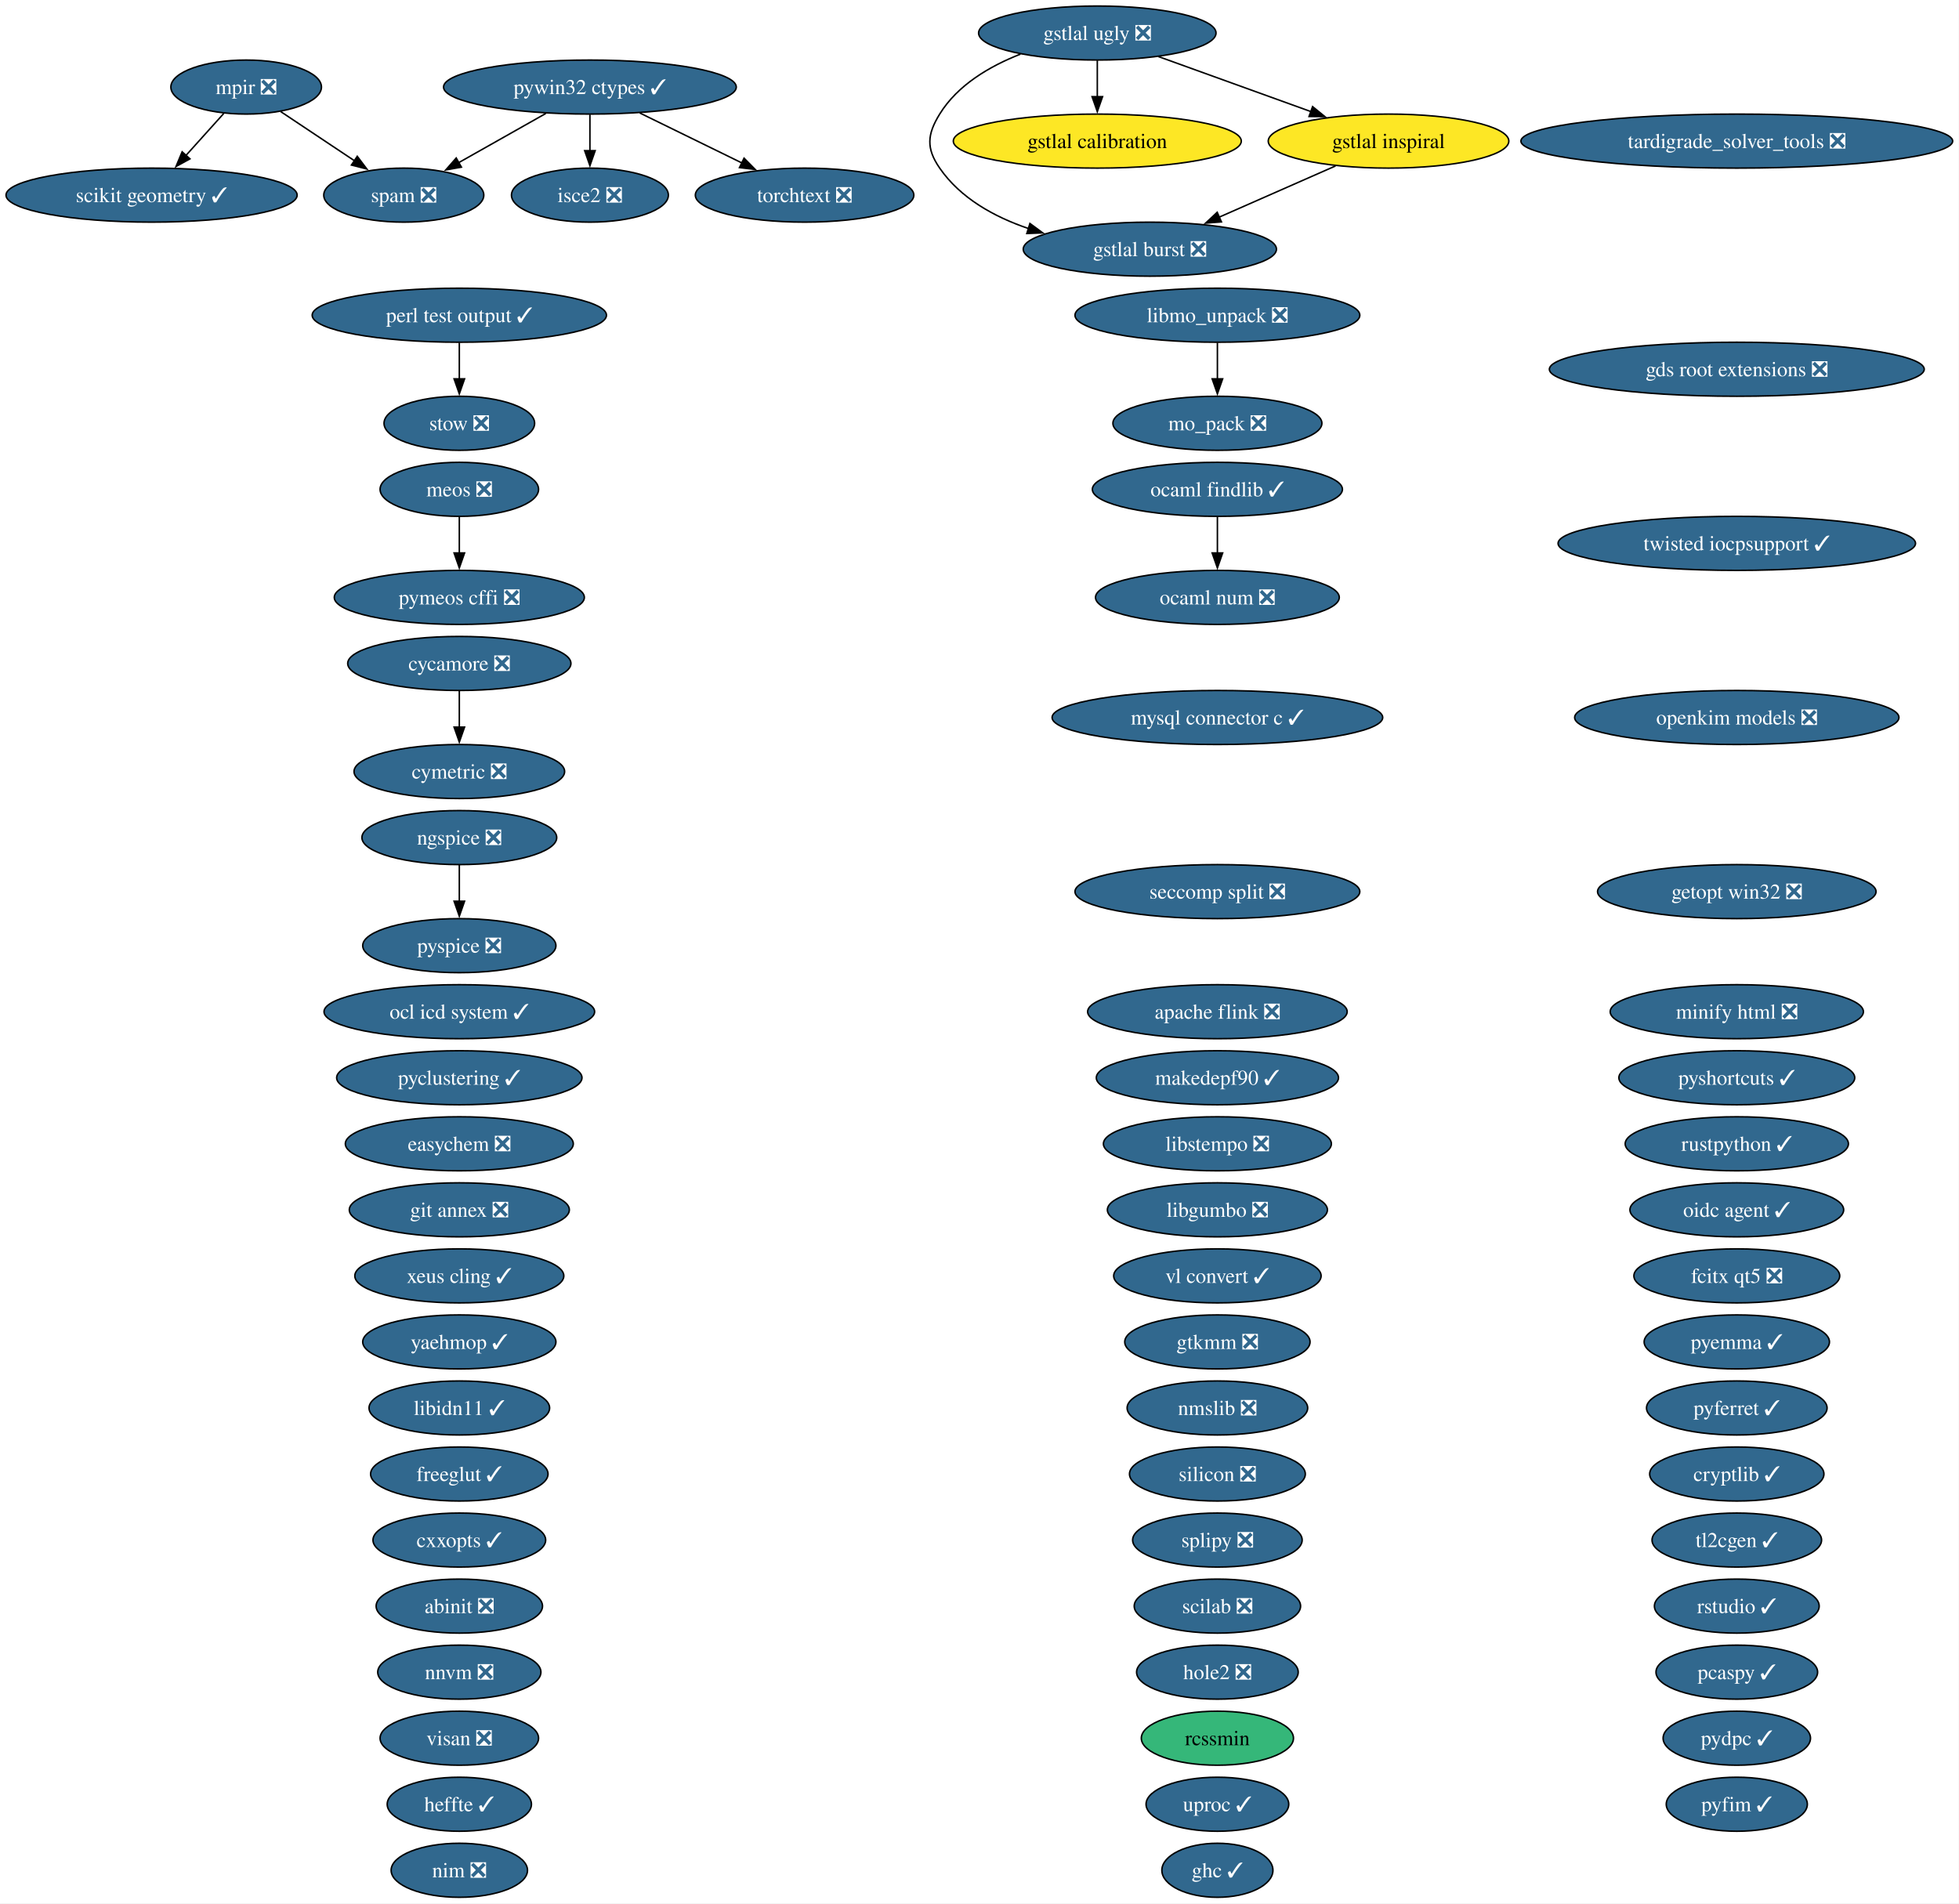
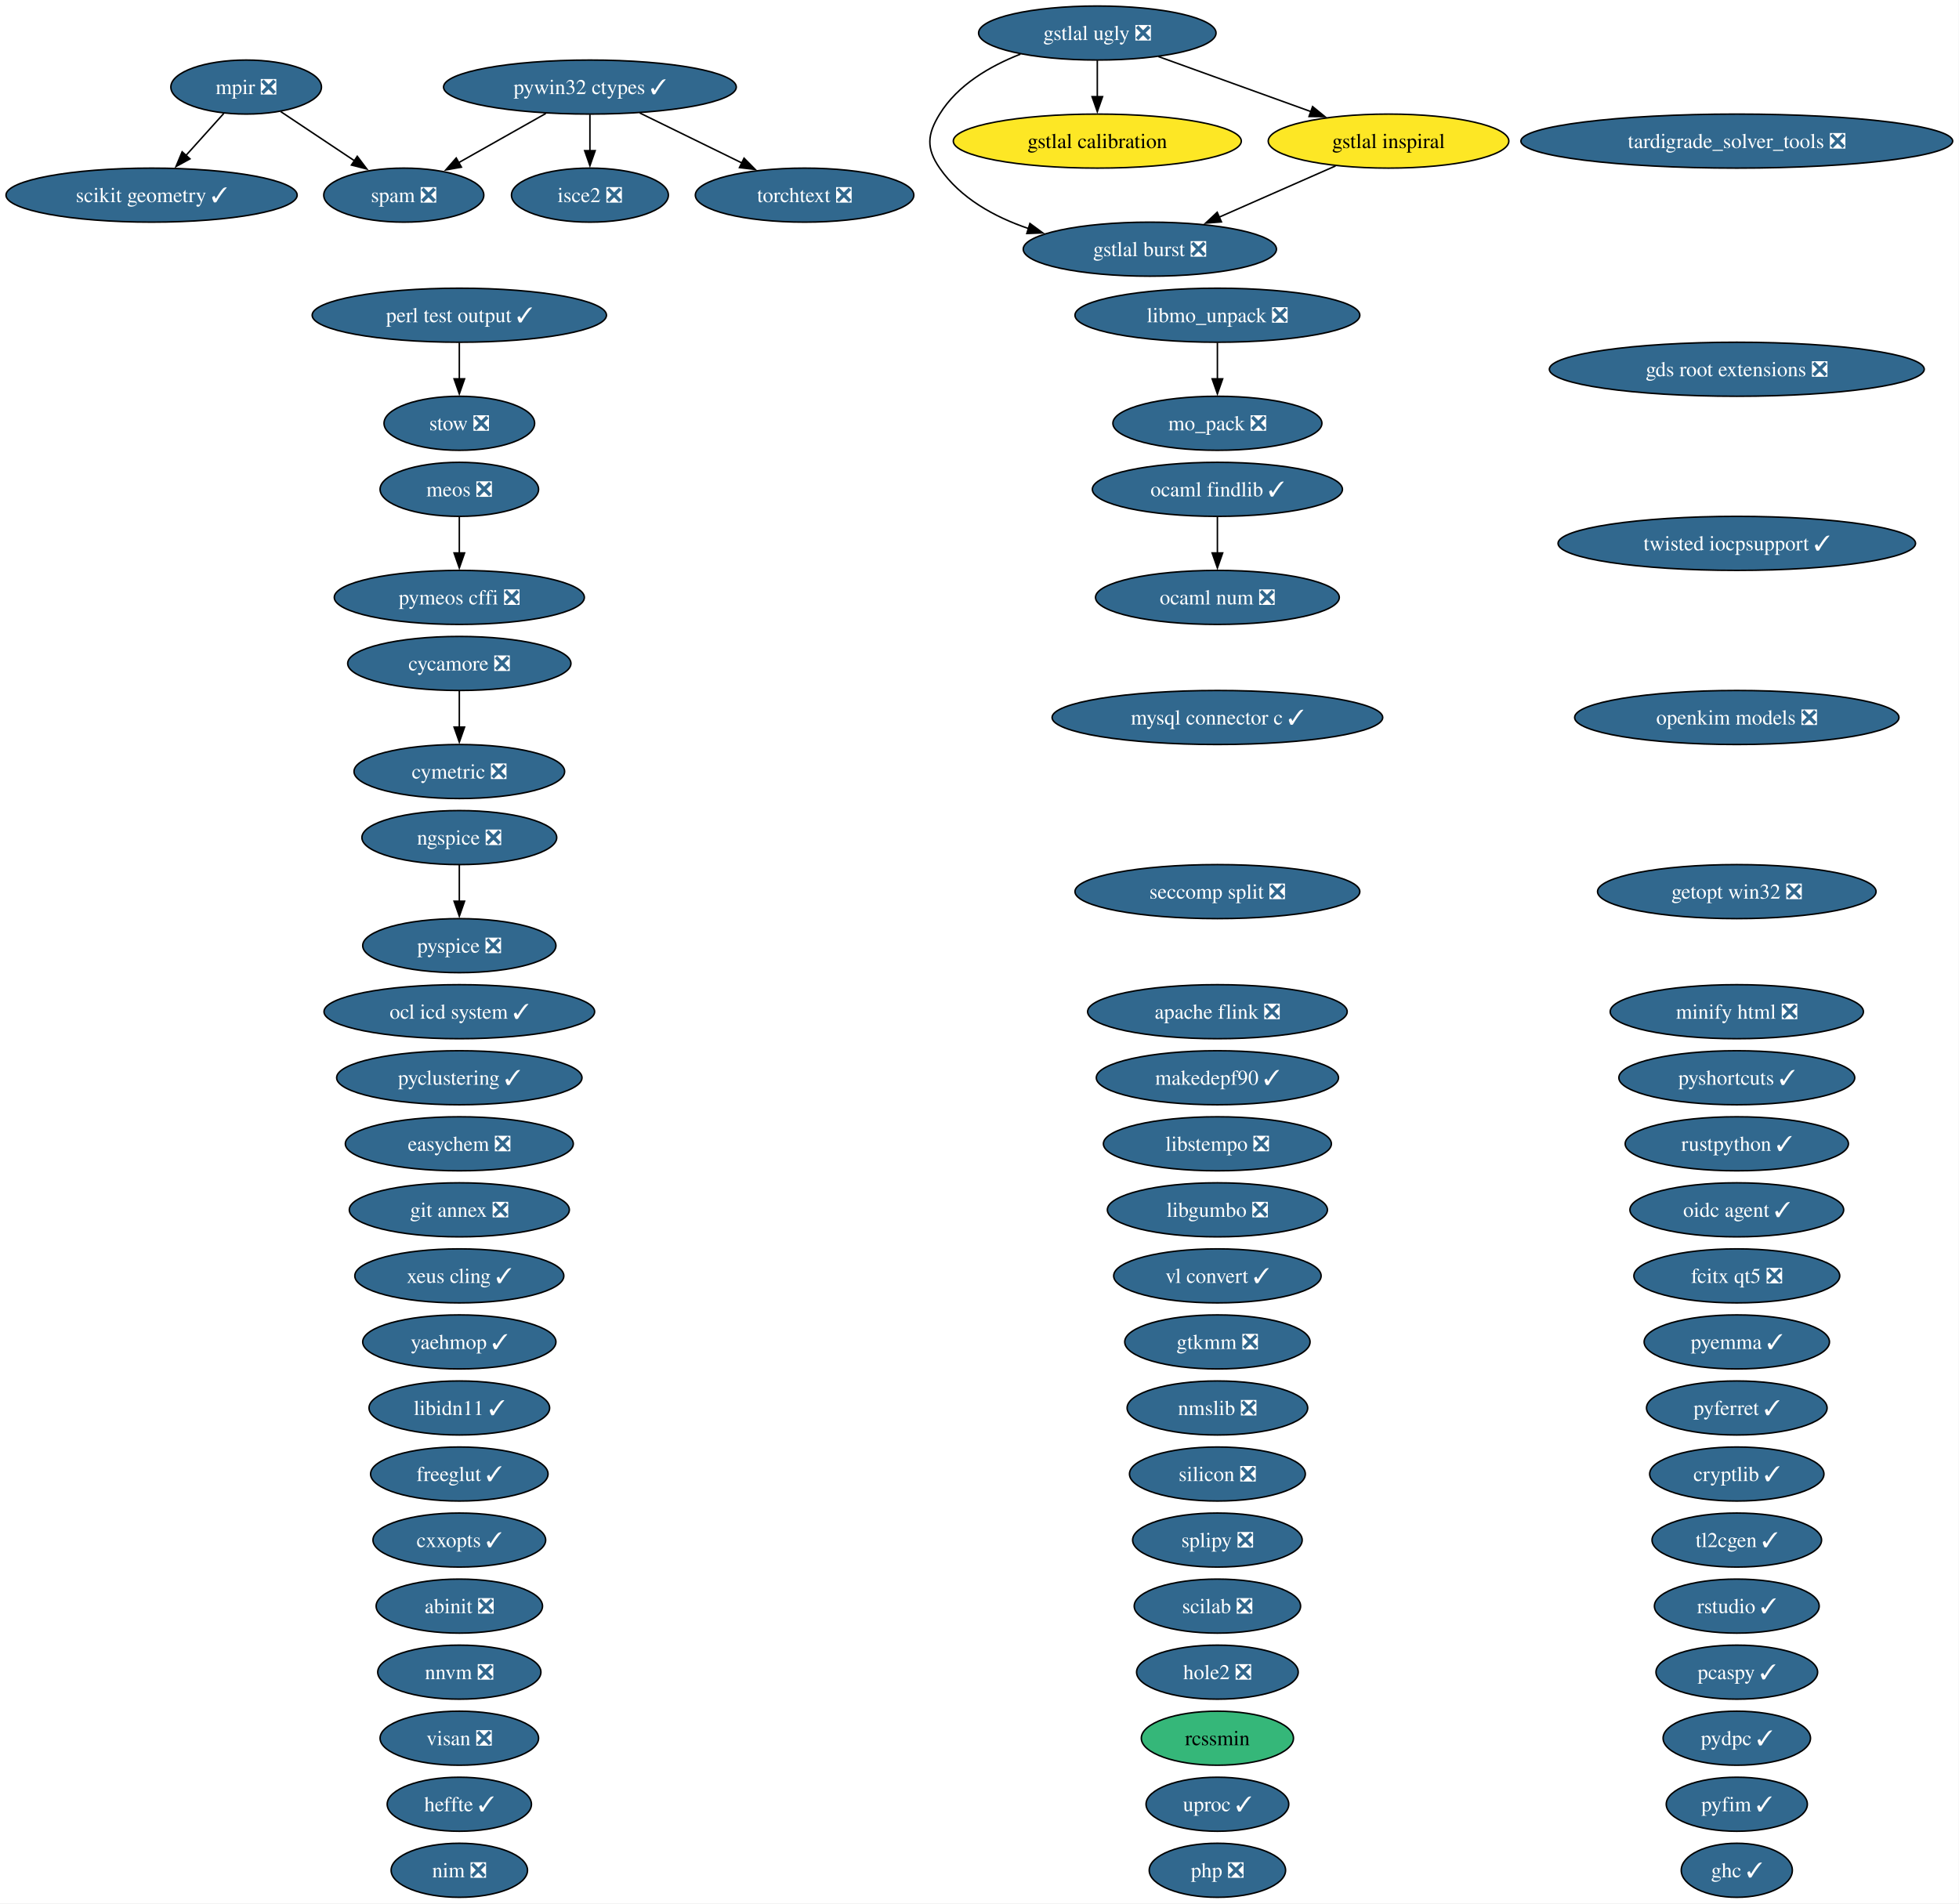
<svg xmlns="http://www.w3.org/2000/svg" xmlns:xlink="http://www.w3.org/1999/xlink" width="1305pt" height="1268pt" viewBox="0.00 0.00 1305.00 1268.00">
  <g id="graph0" class="graph" transform="scale(1 1) rotate(0) translate(4 1264)">
    <polygon fill="white" stroke="none" points="-4,4 -4,-1264 1300.78,-1264 1300.78,4 -4,4" />
    <g id="node1" class="node">
      <g id="a_node1">
        <a xlink:href="https://github.com/conda-forge/abinit-feedstock/pull/84" xlink:title="abinit ❎">
          <ellipse fill="#31688e" stroke="black" cx="301.98" cy="-194" rx="55.42" ry="18" />
          <text xml:space="preserve" text-anchor="middle" x="301.98" y="-189.32" font-family="Times,serif" font-size="14.00" fill="white">abinit ❎</text>
        </a>
      </g>
    </g>
    <g id="node2" class="node">
      <g id="a_node2">
        <a xlink:href="https://github.com/conda-forge/apache-flink-feedstock/pull/19" xlink:title="apache flink ❎">
          <ellipse fill="#31688e" stroke="black" cx="806.98" cy="-590" rx="86.46" ry="18" />
          <text xml:space="preserve" text-anchor="middle" x="806.98" y="-585.33" font-family="Times,serif" font-size="14.00" fill="white">apache flink ❎</text>
        </a>
      </g>
    </g>
    <g id="node3" class="node">
      <g id="a_node3">
        <a xlink:href="https://github.com/conda-forge/cryptlib-feedstock/pull/6" xlink:title="cryptlib ✓">
          <ellipse fill="#31688e" stroke="black" cx="1152.98" cy="-282" rx="58.05" ry="18" />
          <text xml:space="preserve" text-anchor="middle" x="1152.98" y="-277.32" font-family="Times,serif" font-size="14.00" fill="white">cryptlib ✓</text>
        </a>
      </g>
    </g>
    <g id="node4" class="node">
      <g id="a_node4">
        <a xlink:href="https://github.com/conda-forge/cxxopts-feedstock/pull/25" xlink:title="cxxopts ✓">
          <ellipse fill="#31688e" stroke="black" cx="301.98" cy="-238" rx="57.52" ry="18" />
          <text xml:space="preserve" text-anchor="middle" x="301.98" y="-233.32" font-family="Times,serif" font-size="14.00" fill="white">cxxopts ✓</text>
        </a>
      </g>
    </g>
    <g id="node5" class="node">
      <g id="a_node5">
        <a xlink:href="https://github.com/conda-forge/cycamore-feedstock/pull/31" xlink:title="cycamore ❎">
          <ellipse fill="#31688e" stroke="black" cx="301.98" cy="-822" rx="74.36" ry="18" />
          <text xml:space="preserve" text-anchor="middle" x="301.98" y="-817.33" font-family="Times,serif" font-size="14.00" fill="white">cycamore ❎</text>
        </a>
      </g>
    </g>
    <g id="node6" class="node">
      <g id="a_node6">
        <a xlink:href="https://github.com/conda-forge/cymetric-feedstock/pull/21" xlink:title="cymetric ❎">
          <ellipse fill="#31688e" stroke="black" cx="301.98" cy="-750" rx="70.15" ry="18" />
          <text xml:space="preserve" text-anchor="middle" x="301.98" y="-745.33" font-family="Times,serif" font-size="14.00" fill="white">cymetric ❎</text>
        </a>
      </g>
    </g>
    <g id="edge1" class="edge">
      <path fill="none" stroke="black" d="M301.98,-803.7C301.98,-796.41 301.98,-787.73 301.98,-779.54" />
      <polygon fill="black" stroke="black" points="305.48,-779.62 301.98,-769.62 298.48,-779.62 305.48,-779.62" />
    </g>
    <g id="node7" class="node">
      <g id="a_node7">
        <a xlink:href="https://github.com/conda-forge/easychem-feedstock/pull/3" xlink:title="easychem ❎">
          <ellipse fill="#31688e" stroke="black" cx="301.98" cy="-502" rx="75.94" ry="18" />
          <text xml:space="preserve" text-anchor="middle" x="301.98" y="-497.32" font-family="Times,serif" font-size="14.00" fill="white">easychem ❎</text>
        </a>
      </g>
    </g>
    <g id="node8" class="node">
      <g id="a_node8">
        <a xlink:href="https://github.com/conda-forge/fcitx-qt5-feedstock/pull/10" xlink:title="fcitx qt5 ❎">
          <ellipse fill="#31688e" stroke="black" cx="1152.98" cy="-414" rx="68.57" ry="18" />
          <text xml:space="preserve" text-anchor="middle" x="1152.98" y="-409.32" font-family="Times,serif" font-size="14.00" fill="white">fcitx qt5 ❎</text>
        </a>
      </g>
    </g>
    <g id="node9" class="node">
      <g id="a_node9">
        <a xlink:href="https://github.com/conda-forge/freeglut-feedstock/pull/44" xlink:title="freeglut ✓">
          <ellipse fill="#31688e" stroke="black" cx="301.98" cy="-282" rx="59.1" ry="18" />
          <text xml:space="preserve" text-anchor="middle" x="301.98" y="-277.32" font-family="Times,serif" font-size="14.00" fill="white">freeglut ✓</text>
        </a>
      </g>
    </g>
    <g id="node10" class="node">
      <g id="a_node10">
        <a xlink:href="https://github.com/conda-forge/gds-root-extensions-feedstock/pull/29" xlink:title="gds root extensions ❎">
          <ellipse fill="#31688e" stroke="black" cx="1152.98" cy="-1018" rx="124.86" ry="18" />
          <text xml:space="preserve" text-anchor="middle" x="1152.98" y="-1013.33" font-family="Times,serif" font-size="14.00" fill="white">gds root extensions ❎</text>
        </a>
      </g>
    </g>
    <g id="node11" class="node">
      <g id="a_node11">
        <a xlink:href="https://github.com/conda-forge/getopt-win32-feedstock/pull/7" xlink:title="getopt win32 ❎">
          <ellipse fill="#31688e" stroke="black" cx="1152.98" cy="-670" rx="92.77" ry="18" />
          <text xml:space="preserve" text-anchor="middle" x="1152.98" y="-665.33" font-family="Times,serif" font-size="14.00" fill="white">getopt win32 ❎</text>
        </a>
      </g>
    </g>
    <g id="node12" class="node">
      <g id="a_node12">
        <a xlink:href="https://github.com/conda-forge/ghc-feedstock/pull/43" xlink:title="ghc ✓">
-           <ellipse fill="#31688e" stroke="black" cx="806.98" cy="-18" rx="37" ry="18" />
-           <text xml:space="preserve" text-anchor="middle" x="806.98" y="-13.32" font-family="Times,serif" font-size="14.00" fill="white">ghc ✓</text>
+           <ellipse fill="#31688e" stroke="black" cx="1152.98" cy="-18" rx="37" ry="18" />
+           <text xml:space="preserve" text-anchor="middle" x="1152.98" y="-13.32" font-family="Times,serif" font-size="14.00" fill="white">ghc ✓</text>
        </a>
      </g>
    </g>
    <g id="node13" class="node">
      <g id="a_node13">
        <a xlink:href="https://github.com/conda-forge/git-annex-feedstock/pull/172" xlink:title="git annex ❎">
          <ellipse fill="#31688e" stroke="black" cx="301.98" cy="-458" rx="73.3" ry="18" />
          <text xml:space="preserve" text-anchor="middle" x="301.98" y="-453.32" font-family="Times,serif" font-size="14.00" fill="white">git annex ❎</text>
        </a>
      </g>
    </g>
    <g id="node14" class="node">
      <g id="a_node14">
        <a xlink:href="https://github.com/conda-forge/gstlal-burst-feedstock/pull/18" xlink:title="gstlal burst ❎">
          <ellipse fill="#31688e" stroke="black" cx="761.98" cy="-1098" rx="84.35" ry="18" />
          <text xml:space="preserve" text-anchor="middle" x="761.98" y="-1093.33" font-family="Times,serif" font-size="14.00" fill="white">gstlal burst ❎</text>
        </a>
      </g>
    </g>
    <g id="node15" class="node">
      <g id="a_node15">
        <a xlink:href="https://github.com/conda-forge/gstlal-calibration-feedstock" xlink:title="gstlal calibration">
          <ellipse fill="#fde725" stroke="black" cx="726.98" cy="-1170" rx="95.93" ry="18" />
          <text xml:space="preserve" text-anchor="middle" x="726.98" y="-1165.33" font-family="Times,serif" font-size="14.00">gstlal calibration</text>
        </a>
      </g>
    </g>
    <g id="node16" class="node">
      <g id="a_node16">
        <a xlink:href="https://github.com/conda-forge/gstlal-inspiral-feedstock" xlink:title="gstlal inspiral">
          <ellipse fill="#fde725" stroke="black" cx="920.98" cy="-1170" rx="80.14" ry="18" />
          <text xml:space="preserve" text-anchor="middle" x="920.98" y="-1165.33" font-family="Times,serif" font-size="14.00">gstlal inspiral</text>
        </a>
      </g>
    </g>
    <g id="edge2" class="edge">
      <path fill="none" stroke="black" d="M885.69,-1153.46C862.8,-1143.39 832.73,-1130.15 807.97,-1119.25" />
      <polygon fill="black" stroke="black" points="809.67,-1116.17 799.1,-1115.34 806.85,-1122.58 809.67,-1116.17" />
    </g>
    <g id="node17" class="node">
      <g id="a_node17">
        <a xlink:href="https://github.com/conda-forge/gstlal-ugly-feedstock/pull/39" xlink:title="gstlal ugly ❎">
          <ellipse fill="#31688e" stroke="black" cx="726.98" cy="-1242" rx="79.09" ry="18" />
          <text xml:space="preserve" text-anchor="middle" x="726.98" y="-1237.33" font-family="Times,serif" font-size="14.00" fill="white">gstlal ugly ❎</text>
        </a>
      </g>
    </g>
    <g id="edge3" class="edge">
      <path fill="none" stroke="black" d="M675.79,-1227.94C655.37,-1219.94 633.91,-1207.39 621.98,-1188 613.59,-1174.37 612.89,-1165.17 621.98,-1152 635.81,-1131.97 658.27,-1119.5 681.18,-1111.74" />
      <polygon fill="black" stroke="black" points="682.09,-1115.13 690.62,-1108.85 680.03,-1108.44 682.09,-1115.13" />
    </g>
    <g id="edge4" class="edge">
      <path fill="none" stroke="black" d="M726.98,-1223.7C726.98,-1216.41 726.98,-1207.73 726.98,-1199.54" />
      <polygon fill="black" stroke="black" points="730.48,-1199.62 726.98,-1189.62 723.48,-1199.62 730.48,-1199.62" />
    </g>
    <g id="edge5" class="edge">
      <path fill="none" stroke="black" d="M767.65,-1226.33C797.3,-1215.63 837.69,-1201.05 869.57,-1189.55" />
      <polygon fill="black" stroke="black" points="870.39,-1192.98 878.61,-1186.29 868.01,-1186.39 870.39,-1192.98" />
    </g>
    <g id="node18" class="node">
      <g id="a_node18">
        <a xlink:href="https://github.com/conda-forge/gtkmm-feedstock/pull/22" xlink:title="gtkmm ❎">
          <ellipse fill="#31688e" stroke="black" cx="806.98" cy="-370" rx="61.73" ry="18" />
          <text xml:space="preserve" text-anchor="middle" x="806.98" y="-365.32" font-family="Times,serif" font-size="14.00" fill="white">gtkmm ❎</text>
        </a>
      </g>
    </g>
    <g id="node19" class="node">
      <g id="a_node19">
        <a xlink:href="https://github.com/conda-forge/heffte-feedstock/pull/9" xlink:title="heffte ✓">
          <ellipse fill="#31688e" stroke="black" cx="301.98" cy="-62" rx="48.05" ry="18" />
          <text xml:space="preserve" text-anchor="middle" x="301.98" y="-57.33" font-family="Times,serif" font-size="14.00" fill="white">heffte ✓</text>
        </a>
      </g>
    </g>
    <g id="node20" class="node">
      <g id="a_node20">
        <a xlink:href="https://github.com/conda-forge/hole2-feedstock/pull/1" xlink:title="hole2 ❎">
          <ellipse fill="#31688e" stroke="black" cx="806.98" cy="-150" rx="53.84" ry="18" />
          <text xml:space="preserve" text-anchor="middle" x="806.98" y="-145.32" font-family="Times,serif" font-size="14.00" fill="white">hole2 ❎</text>
        </a>
      </g>
    </g>
    <g id="node21" class="node">
      <g id="a_node21">
        <a xlink:href="https://github.com/conda-forge/isce2-feedstock/pull/89" xlink:title="isce2 ❎">
          <ellipse fill="#31688e" stroke="black" cx="388.98" cy="-1134" rx="52.26" ry="18" />
          <text xml:space="preserve" text-anchor="middle" x="388.98" y="-1129.33" font-family="Times,serif" font-size="14.00" fill="white">isce2 ❎</text>
        </a>
      </g>
    </g>
    <g id="node22" class="node">
      <g id="a_node22">
        <a xlink:href="https://github.com/conda-forge/libgumbo-feedstock/pull/3" xlink:title="libgumbo ❎">
          <ellipse fill="#31688e" stroke="black" cx="806.98" cy="-458" rx="73.3" ry="18" />
          <text xml:space="preserve" text-anchor="middle" x="806.98" y="-453.32" font-family="Times,serif" font-size="14.00" fill="white">libgumbo ❎</text>
        </a>
      </g>
    </g>
    <g id="node23" class="node">
      <g id="a_node23">
        <a xlink:href="https://github.com/conda-forge/libidn11-feedstock/pull/12" xlink:title="libidn11 ✓">
          <ellipse fill="#31688e" stroke="black" cx="301.98" cy="-326" rx="60.15" ry="18" />
          <text xml:space="preserve" text-anchor="middle" x="301.98" y="-321.32" font-family="Times,serif" font-size="14.00" fill="white">libidn11 ✓</text>
        </a>
      </g>
    </g>
    <g id="node24" class="node">
      <g id="a_node24">
        <a xlink:href="https://github.com/conda-forge/libmo_unpack-feedstock/pull/17" xlink:title="libmo_unpack ❎">
          <ellipse fill="#31688e" stroke="black" cx="806.98" cy="-1054" rx="94.88" ry="18" />
          <text xml:space="preserve" text-anchor="middle" x="806.98" y="-1049.33" font-family="Times,serif" font-size="14.00" fill="white">libmo_unpack ❎</text>
        </a>
      </g>
    </g>
    <g id="node29" class="node">
      <g id="a_node29">
        <a xlink:href="https://github.com/conda-forge/mo_pack-feedstock/pull/43" xlink:title="mo_pack ❎">
          <ellipse fill="#31688e" stroke="black" cx="806.98" cy="-982" rx="69.62" ry="18" />
          <text xml:space="preserve" text-anchor="middle" x="806.98" y="-977.33" font-family="Times,serif" font-size="14.00" fill="white">mo_pack ❎</text>
        </a>
      </g>
    </g>
    <g id="edge6" class="edge">
      <path fill="none" stroke="black" d="M806.98,-1035.7C806.98,-1028.41 806.98,-1019.73 806.98,-1011.54" />
      <polygon fill="black" stroke="black" points="810.48,-1011.62 806.98,-1001.62 803.48,-1011.62 810.48,-1011.62" />
    </g>
    <g id="node25" class="node">
      <g id="a_node25">
        <a xlink:href="https://github.com/conda-forge/libstempo-feedstock/pull/45" xlink:title="libstempo ❎">
          <ellipse fill="#31688e" stroke="black" cx="806.98" cy="-502" rx="75.94" ry="18" />
          <text xml:space="preserve" text-anchor="middle" x="806.98" y="-497.32" font-family="Times,serif" font-size="14.00" fill="white">libstempo ❎</text>
        </a>
      </g>
    </g>
    <g id="node26" class="node">
      <g id="a_node26">
        <a xlink:href="https://github.com/conda-forge/makedepf90-feedstock/pull/1" xlink:title="makedepf90 ✓">
          <ellipse fill="#31688e" stroke="black" cx="806.98" cy="-546" rx="80.67" ry="18" />
          <text xml:space="preserve" text-anchor="middle" x="806.98" y="-541.33" font-family="Times,serif" font-size="14.00" fill="white">makedepf90 ✓</text>
        </a>
      </g>
    </g>
    <g id="node27" class="node">
      <g id="a_node27">
        <a xlink:href="https://github.com/conda-forge/meos-feedstock/pull/18" xlink:title="meos ❎">
          <ellipse fill="#31688e" stroke="black" cx="301.98" cy="-938" rx="52.79" ry="18" />
          <text xml:space="preserve" text-anchor="middle" x="301.98" y="-933.33" font-family="Times,serif" font-size="14.00" fill="white">meos ❎</text>
        </a>
      </g>
    </g>
-     <g id="node48" class="node">
-       <g id="a_node48">
+     <g id="node49" class="node">
+       <g id="a_node49">
        <a xlink:href="https://github.com/conda-forge/pymeos-cffi-feedstock/pull/11" xlink:title="pymeos cffi ❎">
          <ellipse fill="#31688e" stroke="black" cx="301.98" cy="-866" rx="83.3" ry="18" />
          <text xml:space="preserve" text-anchor="middle" x="301.98" y="-861.33" font-family="Times,serif" font-size="14.00" fill="white">pymeos cffi ❎</text>
        </a>
      </g>
    </g>
    <g id="edge7" class="edge">
      <path fill="none" stroke="black" d="M301.98,-919.7C301.98,-912.41 301.98,-903.73 301.98,-895.54" />
      <polygon fill="black" stroke="black" points="305.48,-895.62 301.98,-885.62 298.48,-895.62 305.48,-895.62" />
    </g>
    <g id="node28" class="node">
      <g id="a_node28">
        <a xlink:href="https://github.com/conda-forge/minify-html-feedstock/pull/11" xlink:title="minify html ❎">
          <ellipse fill="#31688e" stroke="black" cx="1152.98" cy="-590" rx="84.35" ry="18" />
          <text xml:space="preserve" text-anchor="middle" x="1152.98" y="-585.33" font-family="Times,serif" font-size="14.00" fill="white">minify html ❎</text>
        </a>
      </g>
    </g>
    <g id="node30" class="node">
      <g id="a_node30">
        <a xlink:href="https://github.com/conda-forge/mpir-feedstock/pull/29" xlink:title="mpir ❎">
          <ellipse fill="#31688e" stroke="black" cx="159.98" cy="-1206" rx="50.16" ry="18" />
          <text xml:space="preserve" text-anchor="middle" x="159.98" y="-1201.33" font-family="Times,serif" font-size="14.00" fill="white">mpir ❎</text>
        </a>
      </g>
    </g>
-     <g id="node55" class="node">
-       <g id="a_node55">
+     <g id="node56" class="node">
+       <g id="a_node56">
        <a xlink:href="https://github.com/conda-forge/scikit-geometry-feedstock/pull/15" xlink:title="scikit geometry ✓">
          <ellipse fill="#31688e" stroke="black" cx="96.98" cy="-1134" rx="96.98" ry="18" />
          <text xml:space="preserve" text-anchor="middle" x="96.98" y="-1129.33" font-family="Times,serif" font-size="14.00" fill="white">scikit geometry ✓</text>
        </a>
      </g>
    </g>
    <g id="edge8" class="edge">
      <path fill="none" stroke="black" d="M145.05,-1188.41C137.55,-1180.08 128.3,-1169.8 119.92,-1160.49" />
      <polygon fill="black" stroke="black" points="122.54,-1158.17 113.25,-1153.08 117.34,-1162.86 122.54,-1158.17" />
    </g>
-     <g id="node59" class="node">
-       <g id="a_node59">
+     <g id="node60" class="node">
+       <g id="a_node60">
        <a xlink:href="https://github.com/conda-forge/spam-feedstock/pull/2" xlink:title="spam ❎">
          <ellipse fill="#31688e" stroke="black" cx="264.98" cy="-1134" rx="53.31" ry="18" />
          <text xml:space="preserve" text-anchor="middle" x="264.98" y="-1129.33" font-family="Times,serif" font-size="14.00" fill="white">spam ❎</text>
        </a>
      </g>
    </g>
    <g id="edge9" class="edge">
      <path fill="none" stroke="black" d="M183.02,-1189.64C197.42,-1180.04 216.19,-1167.53 232.13,-1156.9" />
      <polygon fill="black" stroke="black" points="233.99,-1159.87 240.37,-1151.41 230.11,-1154.04 233.99,-1159.87" />
    </g>
    <g id="node31" class="node">
      <g id="a_node31">
        <a xlink:href="https://github.com/conda-forge/mysql-connector-c-feedstock/pull/26" xlink:title="mysql connector c ✓">
          <ellipse fill="#31688e" stroke="black" cx="806.98" cy="-786" rx="110.13" ry="18" />
          <text xml:space="preserve" text-anchor="middle" x="806.98" y="-781.33" font-family="Times,serif" font-size="14.00" fill="white">mysql connector c ✓</text>
        </a>
      </g>
    </g>
    <g id="node32" class="node">
      <g id="a_node32">
        <a xlink:href="https://github.com/conda-forge/ngspice-feedstock/pull/39" xlink:title="ngspice ❎">
          <ellipse fill="#31688e" stroke="black" cx="301.98" cy="-706" rx="64.89" ry="18" />
          <text xml:space="preserve" text-anchor="middle" x="301.98" y="-701.33" font-family="Times,serif" font-size="14.00" fill="white">ngspice ❎</text>
        </a>
      </g>
    </g>
-     <g id="node50" class="node">
-       <g id="a_node50">
+     <g id="node51" class="node">
+       <g id="a_node51">
        <a xlink:href="https://github.com/conda-forge/pyspice-feedstock/pull/35" xlink:title="pyspice ❎">
          <ellipse fill="#31688e" stroke="black" cx="301.98" cy="-634" rx="64.36" ry="18" />
          <text xml:space="preserve" text-anchor="middle" x="301.98" y="-629.33" font-family="Times,serif" font-size="14.00" fill="white">pyspice ❎</text>
        </a>
      </g>
    </g>
    <g id="edge10" class="edge">
      <path fill="none" stroke="black" d="M301.98,-687.7C301.98,-680.41 301.98,-671.73 301.98,-663.54" />
      <polygon fill="black" stroke="black" points="305.48,-663.62 301.98,-653.62 298.48,-663.62 305.48,-663.62" />
    </g>
    <g id="node33" class="node">
      <g id="a_node33">
        <a xlink:href="https://github.com/conda-forge/nim-feedstock/pull/19" xlink:title="nim ❎">
          <ellipse fill="#31688e" stroke="black" cx="301.98" cy="-18" rx="45.42" ry="18" />
          <text xml:space="preserve" text-anchor="middle" x="301.98" y="-13.32" font-family="Times,serif" font-size="14.00" fill="white">nim ❎</text>
        </a>
      </g>
    </g>
    <g id="node34" class="node">
      <g id="a_node34">
        <a xlink:href="https://github.com/conda-forge/nmslib-feedstock/pull/28" xlink:title="nmslib ❎">
          <ellipse fill="#31688e" stroke="black" cx="806.98" cy="-326" rx="60.15" ry="18" />
          <text xml:space="preserve" text-anchor="middle" x="806.98" y="-321.32" font-family="Times,serif" font-size="14.00" fill="white">nmslib ❎</text>
        </a>
      </g>
    </g>
    <g id="node35" class="node">
      <g id="a_node35">
        <a xlink:href="https://github.com/conda-forge/nnvm-feedstock/pull/13" xlink:title="nnvm ❎">
          <ellipse fill="#31688e" stroke="black" cx="301.98" cy="-150" rx="54.36" ry="18" />
          <text xml:space="preserve" text-anchor="middle" x="301.98" y="-145.32" font-family="Times,serif" font-size="14.00" fill="white">nnvm ❎</text>
        </a>
      </g>
    </g>
    <g id="node36" class="node">
      <g id="a_node36">
        <a xlink:href="https://github.com/conda-forge/ocaml-findlib-feedstock/pull/19" xlink:title="ocaml findlib ✓">
          <ellipse fill="#31688e" stroke="black" cx="806.98" cy="-938" rx="83.3" ry="18" />
          <text xml:space="preserve" text-anchor="middle" x="806.98" y="-933.33" font-family="Times,serif" font-size="14.00" fill="white">ocaml findlib ✓</text>
        </a>
      </g>
    </g>
    <g id="node37" class="node">
      <g id="a_node37">
        <a xlink:href="https://github.com/conda-forge/ocaml-num-feedstock/pull/9" xlink:title="ocaml num ❎">
          <ellipse fill="#31688e" stroke="black" cx="806.98" cy="-866" rx="81.2" ry="18" />
          <text xml:space="preserve" text-anchor="middle" x="806.98" y="-861.33" font-family="Times,serif" font-size="14.00" fill="white">ocaml num ❎</text>
        </a>
      </g>
    </g>
    <g id="edge11" class="edge">
      <path fill="none" stroke="black" d="M806.98,-919.7C806.98,-912.41 806.98,-903.73 806.98,-895.54" />
      <polygon fill="black" stroke="black" points="810.48,-895.62 806.98,-885.62 803.48,-895.62 810.48,-895.62" />
    </g>
    <g id="node38" class="node">
      <g id="a_node38">
        <a xlink:href="https://github.com/conda-forge/ocl-icd-system-feedstock/pull/4" xlink:title="ocl icd system ✓">
          <ellipse fill="#31688e" stroke="black" cx="301.98" cy="-590" rx="90.14" ry="18" />
          <text xml:space="preserve" text-anchor="middle" x="301.98" y="-585.33" font-family="Times,serif" font-size="14.00" fill="white">ocl icd system ✓</text>
        </a>
      </g>
    </g>
    <g id="node39" class="node">
      <g id="a_node39">
        <a xlink:href="https://github.com/conda-forge/oidc-agent-feedstock/pull/30" xlink:title="oidc agent ✓">
          <ellipse fill="#31688e" stroke="black" cx="1152.98" cy="-458" rx="71.2" ry="18" />
          <text xml:space="preserve" text-anchor="middle" x="1152.98" y="-453.32" font-family="Times,serif" font-size="14.00" fill="white">oidc agent ✓</text>
        </a>
      </g>
    </g>
    <g id="node40" class="node">
      <g id="a_node40">
        <a xlink:href="https://github.com/conda-forge/openkim-models-feedstock/pull/15" xlink:title="openkim models ❎">
          <ellipse fill="#31688e" stroke="black" cx="1152.98" cy="-786" rx="108.03" ry="18" />
          <text xml:space="preserve" text-anchor="middle" x="1152.98" y="-781.33" font-family="Times,serif" font-size="14.00" fill="white">openkim models ❎</text>
        </a>
      </g>
    </g>
    <g id="node41" class="node">
      <g id="a_node41">
        <a xlink:href="https://github.com/conda-forge/pcaspy-feedstock/pull/21" xlink:title="pcaspy ✓">
          <ellipse fill="#31688e" stroke="black" cx="1152.98" cy="-150" rx="53.84" ry="18" />
          <text xml:space="preserve" text-anchor="middle" x="1152.98" y="-145.32" font-family="Times,serif" font-size="14.00" fill="white">pcaspy ✓</text>
        </a>
      </g>
    </g>
    <g id="node42" class="node">
      <g id="a_node42">
        <a xlink:href="https://github.com/conda-forge/perl-test-output-feedstock/pull/4" xlink:title="perl test output ✓">
          <ellipse fill="#31688e" stroke="black" cx="301.98" cy="-1054" rx="98.03" ry="18" />
          <text xml:space="preserve" text-anchor="middle" x="301.98" y="-1049.33" font-family="Times,serif" font-size="14.00" fill="white">perl test output ✓</text>
        </a>
      </g>
    </g>
-     <g id="node61" class="node">
-       <g id="a_node61">
+     <g id="node62" class="node">
+       <g id="a_node62">
        <a xlink:href="https://github.com/conda-forge/stow-feedstock/pull/8" xlink:title="stow ❎">
          <ellipse fill="#31688e" stroke="black" cx="301.98" cy="-982" rx="50.16" ry="18" />
          <text xml:space="preserve" text-anchor="middle" x="301.98" y="-977.33" font-family="Times,serif" font-size="14.00" fill="white">stow ❎</text>
        </a>
      </g>
    </g>
    <g id="edge12" class="edge">
      <path fill="none" stroke="black" d="M301.98,-1035.7C301.98,-1028.41 301.98,-1019.73 301.98,-1011.54" />
      <polygon fill="black" stroke="black" points="305.48,-1011.62 301.98,-1001.62 298.48,-1011.62 305.48,-1011.62" />
    </g>
    <g id="node43" class="node">
      <g id="a_node43">
+         <a xlink:href="https://github.com/conda-forge/php-feedstock/pull/55" xlink:title="php ❎">
+           <ellipse fill="#31688e" stroke="black" cx="806.98" cy="-18" rx="45.42" ry="18" />
+           <text xml:space="preserve" text-anchor="middle" x="806.98" y="-13.32" font-family="Times,serif" font-size="14.00" fill="white">php ❎</text>
+         </a>
+       </g>
+     </g>
+     <g id="node44" class="node">
+       <g id="a_node44">
        <a xlink:href="https://github.com/conda-forge/pyclustering-feedstock/pull/21" xlink:title="pyclustering ✓">
          <ellipse fill="#31688e" stroke="black" cx="301.98" cy="-546" rx="81.72" ry="18" />
          <text xml:space="preserve" text-anchor="middle" x="301.98" y="-541.33" font-family="Times,serif" font-size="14.00" fill="white">pyclustering ✓</text>
        </a>
      </g>
    </g>
-     <g id="node44" class="node">
-       <g id="a_node44">
+     <g id="node45" class="node">
+       <g id="a_node45">
        <a xlink:href="https://github.com/conda-forge/pydpc-feedstock/pull/16" xlink:title="pydpc ✓">
          <ellipse fill="#31688e" stroke="black" cx="1152.98" cy="-106" rx="49.1" ry="18" />
          <text xml:space="preserve" text-anchor="middle" x="1152.98" y="-101.33" font-family="Times,serif" font-size="14.00" fill="white">pydpc ✓</text>
        </a>
      </g>
    </g>
-     <g id="node45" class="node">
-       <g id="a_node45">
+     <g id="node46" class="node">
+       <g id="a_node46">
        <a xlink:href="https://github.com/conda-forge/pyemma-feedstock/pull/45" xlink:title="pyemma ✓">
          <ellipse fill="#31688e" stroke="black" cx="1152.98" cy="-370" rx="61.73" ry="18" />
          <text xml:space="preserve" text-anchor="middle" x="1152.98" y="-365.32" font-family="Times,serif" font-size="14.00" fill="white">pyemma ✓</text>
        </a>
      </g>
    </g>
-     <g id="node46" class="node">
-       <g id="a_node46">
+     <g id="node47" class="node">
+       <g id="a_node47">
        <a xlink:href="https://github.com/conda-forge/pyferret-feedstock/pull/110" xlink:title="pyferret ✓">
          <ellipse fill="#31688e" stroke="black" cx="1152.98" cy="-326" rx="60.15" ry="18" />
          <text xml:space="preserve" text-anchor="middle" x="1152.98" y="-321.32" font-family="Times,serif" font-size="14.00" fill="white">pyferret ✓</text>
        </a>
      </g>
    </g>
-     <g id="node47" class="node">
-       <g id="a_node47">
+     <g id="node48" class="node">
+       <g id="a_node48">
        <a xlink:href="https://github.com/conda-forge/pyfim-feedstock/pull/16" xlink:title="pyfim ✓">
          <ellipse fill="#31688e" stroke="black" cx="1152.98" cy="-62" rx="47" ry="18" />
          <text xml:space="preserve" text-anchor="middle" x="1152.98" y="-57.33" font-family="Times,serif" font-size="14.00" fill="white">pyfim ✓</text>
        </a>
      </g>
    </g>
-     <g id="node49" class="node">
-       <g id="a_node49">
+     <g id="node50" class="node">
+       <g id="a_node50">
        <a xlink:href="https://github.com/conda-forge/pyshortcuts-feedstock/pull/28" xlink:title="pyshortcuts ✓">
          <ellipse fill="#31688e" stroke="black" cx="1152.98" cy="-546" rx="78.57" ry="18" />
          <text xml:space="preserve" text-anchor="middle" x="1152.98" y="-541.33" font-family="Times,serif" font-size="14.00" fill="white">pyshortcuts ✓</text>
        </a>
      </g>
    </g>
-     <g id="node51" class="node">
-       <g id="a_node51">
+     <g id="node52" class="node">
+       <g id="a_node52">
        <a xlink:href="https://github.com/conda-forge/pywin32-ctypes-feedstock/pull/22" xlink:title="pywin32 ctypes ✓">
          <ellipse fill="#31688e" stroke="black" cx="388.98" cy="-1206" rx="97.51" ry="18" />
          <text xml:space="preserve" text-anchor="middle" x="388.98" y="-1201.33" font-family="Times,serif" font-size="14.00" fill="white">pywin32 ctypes ✓</text>
        </a>
      </g>
    </g>
    <g id="edge13" class="edge">
      <path fill="none" stroke="black" d="M388.98,-1187.7C388.98,-1180.41 388.98,-1171.73 388.98,-1163.54" />
      <polygon fill="black" stroke="black" points="392.48,-1163.62 388.98,-1153.62 385.48,-1163.62 392.48,-1163.62" />
    </g>
    <g id="edge14" class="edge">
      <path fill="none" stroke="black" d="M359.59,-1188.41C342.19,-1178.59 319.99,-1166.06 301.48,-1155.6" />
      <polygon fill="black" stroke="black" points="303.37,-1152.65 292.94,-1150.78 299.92,-1158.75 303.37,-1152.65" />
    </g>
-     <g id="node64" class="node">
-       <g id="a_node64">
+     <g id="node65" class="node">
+       <g id="a_node65">
        <a xlink:href="https://github.com/conda-forge/torchtext-feedstock/pull/7" xlink:title="torchtext ❎">
          <ellipse fill="#31688e" stroke="black" cx="531.98" cy="-1134" rx="72.78" ry="18" />
          <text xml:space="preserve" text-anchor="middle" x="531.98" y="-1129.33" font-family="Times,serif" font-size="14.00" fill="white">torchtext ❎</text>
        </a>
      </g>
    </g>
    <g id="edge15" class="edge">
      <path fill="none" stroke="black" d="M422.15,-1188.76C442.42,-1178.84 468.54,-1166.05 490.22,-1155.44" />
      <polygon fill="black" stroke="black" points="491.66,-1158.63 499.11,-1151.09 488.59,-1152.35 491.66,-1158.63" />
    </g>
-     <g id="node52" class="node">
-       <g id="a_node52">
+     <g id="node53" class="node">
+       <g id="a_node53">
        <a xlink:href="https://github.com/conda-forge/rcssmin-feedstock" xlink:title="rcssmin">
          <ellipse fill="#35b779" stroke="black" cx="806.98" cy="-106" rx="50.68" ry="18" />
          <text xml:space="preserve" text-anchor="middle" x="806.98" y="-101.33" font-family="Times,serif" font-size="14.00">rcssmin</text>
        </a>
      </g>
    </g>
-     <g id="node53" class="node">
-       <g id="a_node53">
+     <g id="node54" class="node">
+       <g id="a_node54">
        <a xlink:href="https://github.com/conda-forge/rstudio-feedstock/pull/35" xlink:title="rstudio ✓">
          <ellipse fill="#31688e" stroke="black" cx="1152.98" cy="-194" rx="54.89" ry="18" />
          <text xml:space="preserve" text-anchor="middle" x="1152.98" y="-189.32" font-family="Times,serif" font-size="14.00" fill="white">rstudio ✓</text>
        </a>
      </g>
    </g>
-     <g id="node54" class="node">
-       <g id="a_node54">
+     <g id="node55" class="node">
+       <g id="a_node55">
        <a xlink:href="https://github.com/conda-forge/rustpython-feedstock/pull/8" xlink:title="rustpython ✓">
          <ellipse fill="#31688e" stroke="black" cx="1152.98" cy="-502" rx="74.36" ry="18" />
          <text xml:space="preserve" text-anchor="middle" x="1152.98" y="-497.32" font-family="Times,serif" font-size="14.00" fill="white">rustpython ✓</text>
        </a>
      </g>
    </g>
-     <g id="node56" class="node">
-       <g id="a_node56">
+     <g id="node57" class="node">
+       <g id="a_node57">
        <a xlink:href="https://github.com/conda-forge/scilab-feedstock/pull/60" xlink:title="scilab ❎">
          <ellipse fill="#31688e" stroke="black" cx="806.98" cy="-194" rx="55.42" ry="18" />
          <text xml:space="preserve" text-anchor="middle" x="806.98" y="-189.32" font-family="Times,serif" font-size="14.00" fill="white">scilab ❎</text>
        </a>
      </g>
    </g>
-     <g id="node57" class="node">
-       <g id="a_node57">
+     <g id="node58" class="node">
+       <g id="a_node58">
        <a xlink:href="https://github.com/conda-forge/seccomp-split-feedstock/pull/35" xlink:title="seccomp split ❎">
          <ellipse fill="#31688e" stroke="black" cx="806.98" cy="-670" rx="94.88" ry="18" />
          <text xml:space="preserve" text-anchor="middle" x="806.98" y="-665.33" font-family="Times,serif" font-size="14.00" fill="white">seccomp split ❎</text>
        </a>
      </g>
    </g>
-     <g id="node58" class="node">
-       <g id="a_node58">
+     <g id="node59" class="node">
+       <g id="a_node59">
        <a xlink:href="https://github.com/conda-forge/silicon-feedstock/pull/7" xlink:title="silicon ❎">
          <ellipse fill="#31688e" stroke="black" cx="806.98" cy="-282" rx="58.57" ry="18" />
          <text xml:space="preserve" text-anchor="middle" x="806.98" y="-277.32" font-family="Times,serif" font-size="14.00" fill="white">silicon ❎</text>
        </a>
      </g>
    </g>
-     <g id="node60" class="node">
-       <g id="a_node60">
+     <g id="node61" class="node">
+       <g id="a_node61">
        <a xlink:href="https://github.com/conda-forge/splipy-feedstock/pull/21" xlink:title="splipy ❎">
          <ellipse fill="#31688e" stroke="black" cx="806.98" cy="-238" rx="56.47" ry="18" />
          <text xml:space="preserve" text-anchor="middle" x="806.98" y="-233.32" font-family="Times,serif" font-size="14.00" fill="white">splipy ❎</text>
        </a>
      </g>
    </g>
-     <g id="node62" class="node">
-       <g id="a_node62">
+     <g id="node63" class="node">
+       <g id="a_node63">
        <a xlink:href="https://github.com/conda-forge/tardigrade_solver_tools-feedstock/pull/5" xlink:title="tardigrade_solver_tools ❎">
          <ellipse fill="#31688e" stroke="black" cx="1152.98" cy="-1170" rx="143.8" ry="18" />
          <text xml:space="preserve" text-anchor="middle" x="1152.98" y="-1165.33" font-family="Times,serif" font-size="14.00" fill="white">tardigrade_solver_tools ❎</text>
        </a>
      </g>
    </g>
-     <g id="node63" class="node">
-       <g id="a_node63">
+     <g id="node64" class="node">
+       <g id="a_node64">
        <a xlink:href="https://github.com/conda-forge/tl2cgen-feedstock/pull/14" xlink:title="tl2cgen ✓">
          <ellipse fill="#31688e" stroke="black" cx="1152.98" cy="-238" rx="56.47" ry="18" />
          <text xml:space="preserve" text-anchor="middle" x="1152.98" y="-233.32" font-family="Times,serif" font-size="14.00" fill="white">tl2cgen ✓</text>
        </a>
      </g>
    </g>
-     <g id="node65" class="node">
-       <g id="a_node65">
+     <g id="node66" class="node">
+       <g id="a_node66">
        <a xlink:href="https://github.com/conda-forge/twisted-iocpsupport-feedstock/pull/19" xlink:title="twisted iocpsupport ✓">
          <ellipse fill="#31688e" stroke="black" cx="1152.98" cy="-902" rx="119.08" ry="18" />
          <text xml:space="preserve" text-anchor="middle" x="1152.98" y="-897.33" font-family="Times,serif" font-size="14.00" fill="white">twisted iocpsupport ✓</text>
        </a>
      </g>
    </g>
-     <g id="node66" class="node">
-       <g id="a_node66">
+     <g id="node67" class="node">
+       <g id="a_node67">
        <a xlink:href="https://github.com/conda-forge/uproc-feedstock/pull/1" xlink:title="uproc ✓">
          <ellipse fill="#31688e" stroke="black" cx="806.98" cy="-62" rx="47.53" ry="18" />
          <text xml:space="preserve" text-anchor="middle" x="806.98" y="-57.33" font-family="Times,serif" font-size="14.00" fill="white">uproc ✓</text>
        </a>
      </g>
    </g>
-     <g id="node67" class="node">
-       <g id="a_node67">
+     <g id="node68" class="node">
+       <g id="a_node68">
        <a xlink:href="https://github.com/conda-forge/visan-feedstock/pull/18" xlink:title="visan ❎">
          <ellipse fill="#31688e" stroke="black" cx="301.98" cy="-106" rx="52.79" ry="18" />
          <text xml:space="preserve" text-anchor="middle" x="301.98" y="-101.33" font-family="Times,serif" font-size="14.00" fill="white">visan ❎</text>
        </a>
      </g>
    </g>
-     <g id="node68" class="node">
-       <g id="a_node68">
+     <g id="node69" class="node">
+       <g id="a_node69">
        <a xlink:href="https://github.com/conda-forge/vl-convert-feedstock/pull/1" xlink:title="vl convert ✓">
          <ellipse fill="#31688e" stroke="black" cx="806.98" cy="-414" rx="69.1" ry="18" />
          <text xml:space="preserve" text-anchor="middle" x="806.98" y="-409.32" font-family="Times,serif" font-size="14.00" fill="white">vl convert ✓</text>
        </a>
      </g>
    </g>
-     <g id="node69" class="node">
-       <g id="a_node69">
+     <g id="node70" class="node">
+       <g id="a_node70">
        <a xlink:href="https://github.com/conda-forge/xeus-cling-feedstock/pull/69" xlink:title="xeus cling ✓">
          <ellipse fill="#31688e" stroke="black" cx="301.98" cy="-414" rx="69.62" ry="18" />
          <text xml:space="preserve" text-anchor="middle" x="301.98" y="-409.32" font-family="Times,serif" font-size="14.00" fill="white">xeus cling ✓</text>
        </a>
      </g>
    </g>
-     <g id="node70" class="node">
-       <g id="a_node70">
+     <g id="node71" class="node">
+       <g id="a_node71">
        <a xlink:href="https://github.com/conda-forge/yaehmop-feedstock/pull/14" xlink:title="yaehmop ✓">
          <ellipse fill="#31688e" stroke="black" cx="301.98" cy="-370" rx="64.36" ry="18" />
          <text xml:space="preserve" text-anchor="middle" x="301.98" y="-365.32" font-family="Times,serif" font-size="14.00" fill="white">yaehmop ✓</text>
        </a>
      </g>
    </g>
  </g>
</svg>
